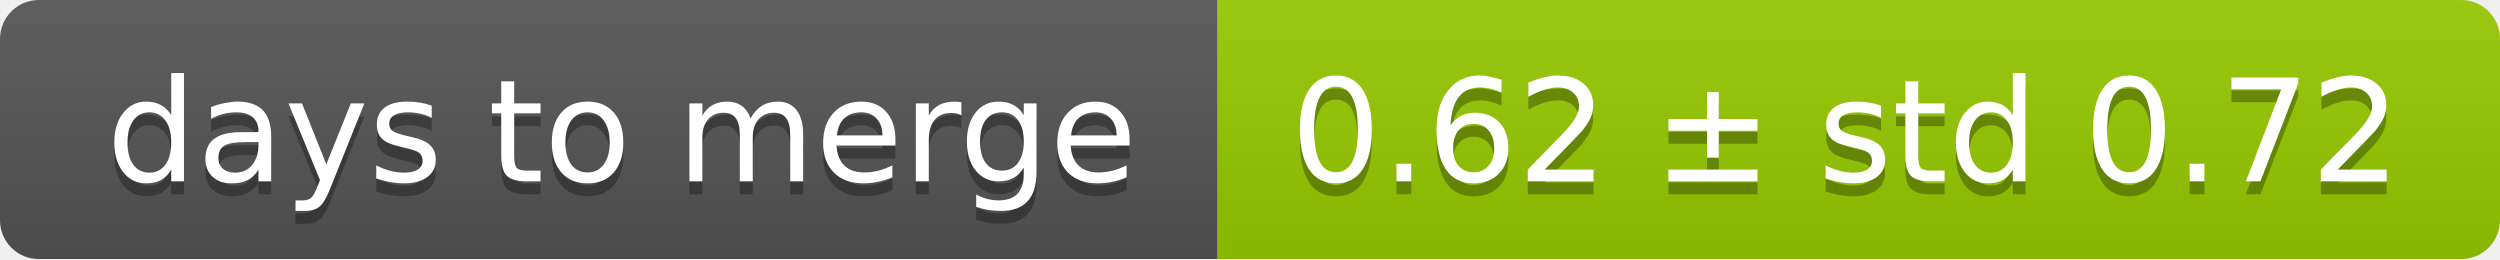
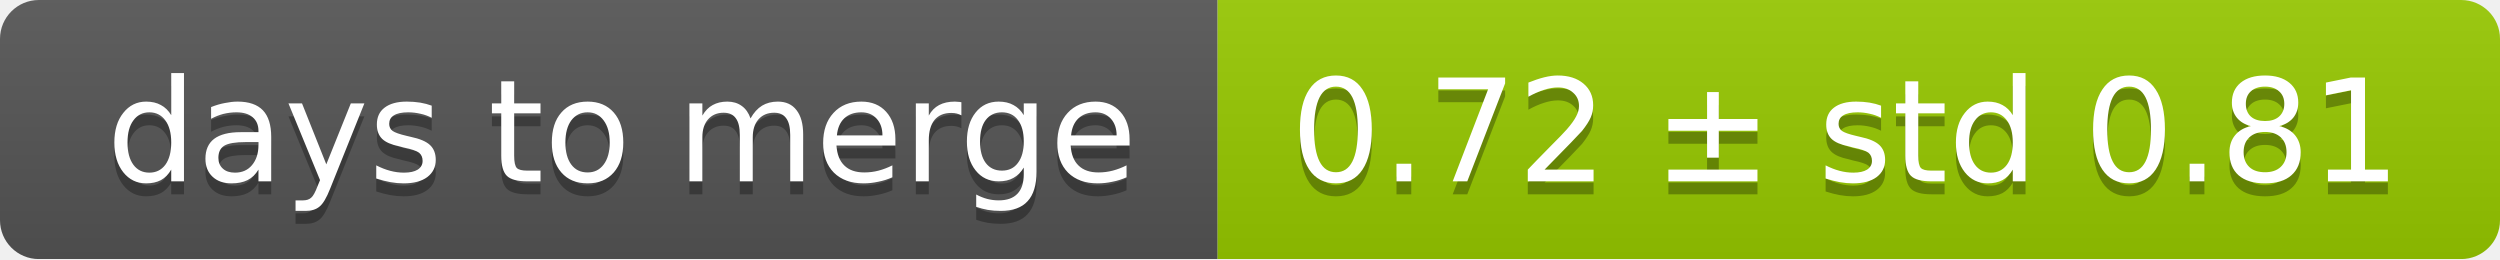
<svg xmlns="http://www.w3.org/2000/svg" width="193" height="20">
  <linearGradient id="smooth" x2="0" y2="100%">
    <stop offset="0" stop-color="#bbb" stop-opacity=".1" />
    <stop offset="1" stop-opacity=".1" />
  </linearGradient>
  <mask id="round">
    <rect width="193" height="20" rx="3" fill="#fff" />
  </mask>
  <g mask="url(#round)">
    <rect width="94" height="20" fill="#555" />
    <rect x="94" width="99" height="20" fill="#97ca00" />
    <rect width="193" height="20" fill="url(#smooth)" />
  </g>
  <g fill="#fff" text-anchor="middle" font-family="DejaVu Sans,Verdana,Geneva,sans-serif" font-size="11">
    <text x="48" y="15" fill="#010101" fill-opacity=".3">days to merge</text>
    <text x="48" y="14">days to merge</text>
-     <text x="142.5" y="15" fill="#010101" fill-opacity=".3">0.62 ± std 0.72</text>
-     <text x="142.5" y="14">0.62 ± std 0.72</text>
+     <text x="142.5" y="15" fill="#010101" fill-opacity=".3">0.72 ± std 0.81</text>
+     <text x="142.5" y="14">0.72 ± std 0.81</text>
  </g>
</svg>
